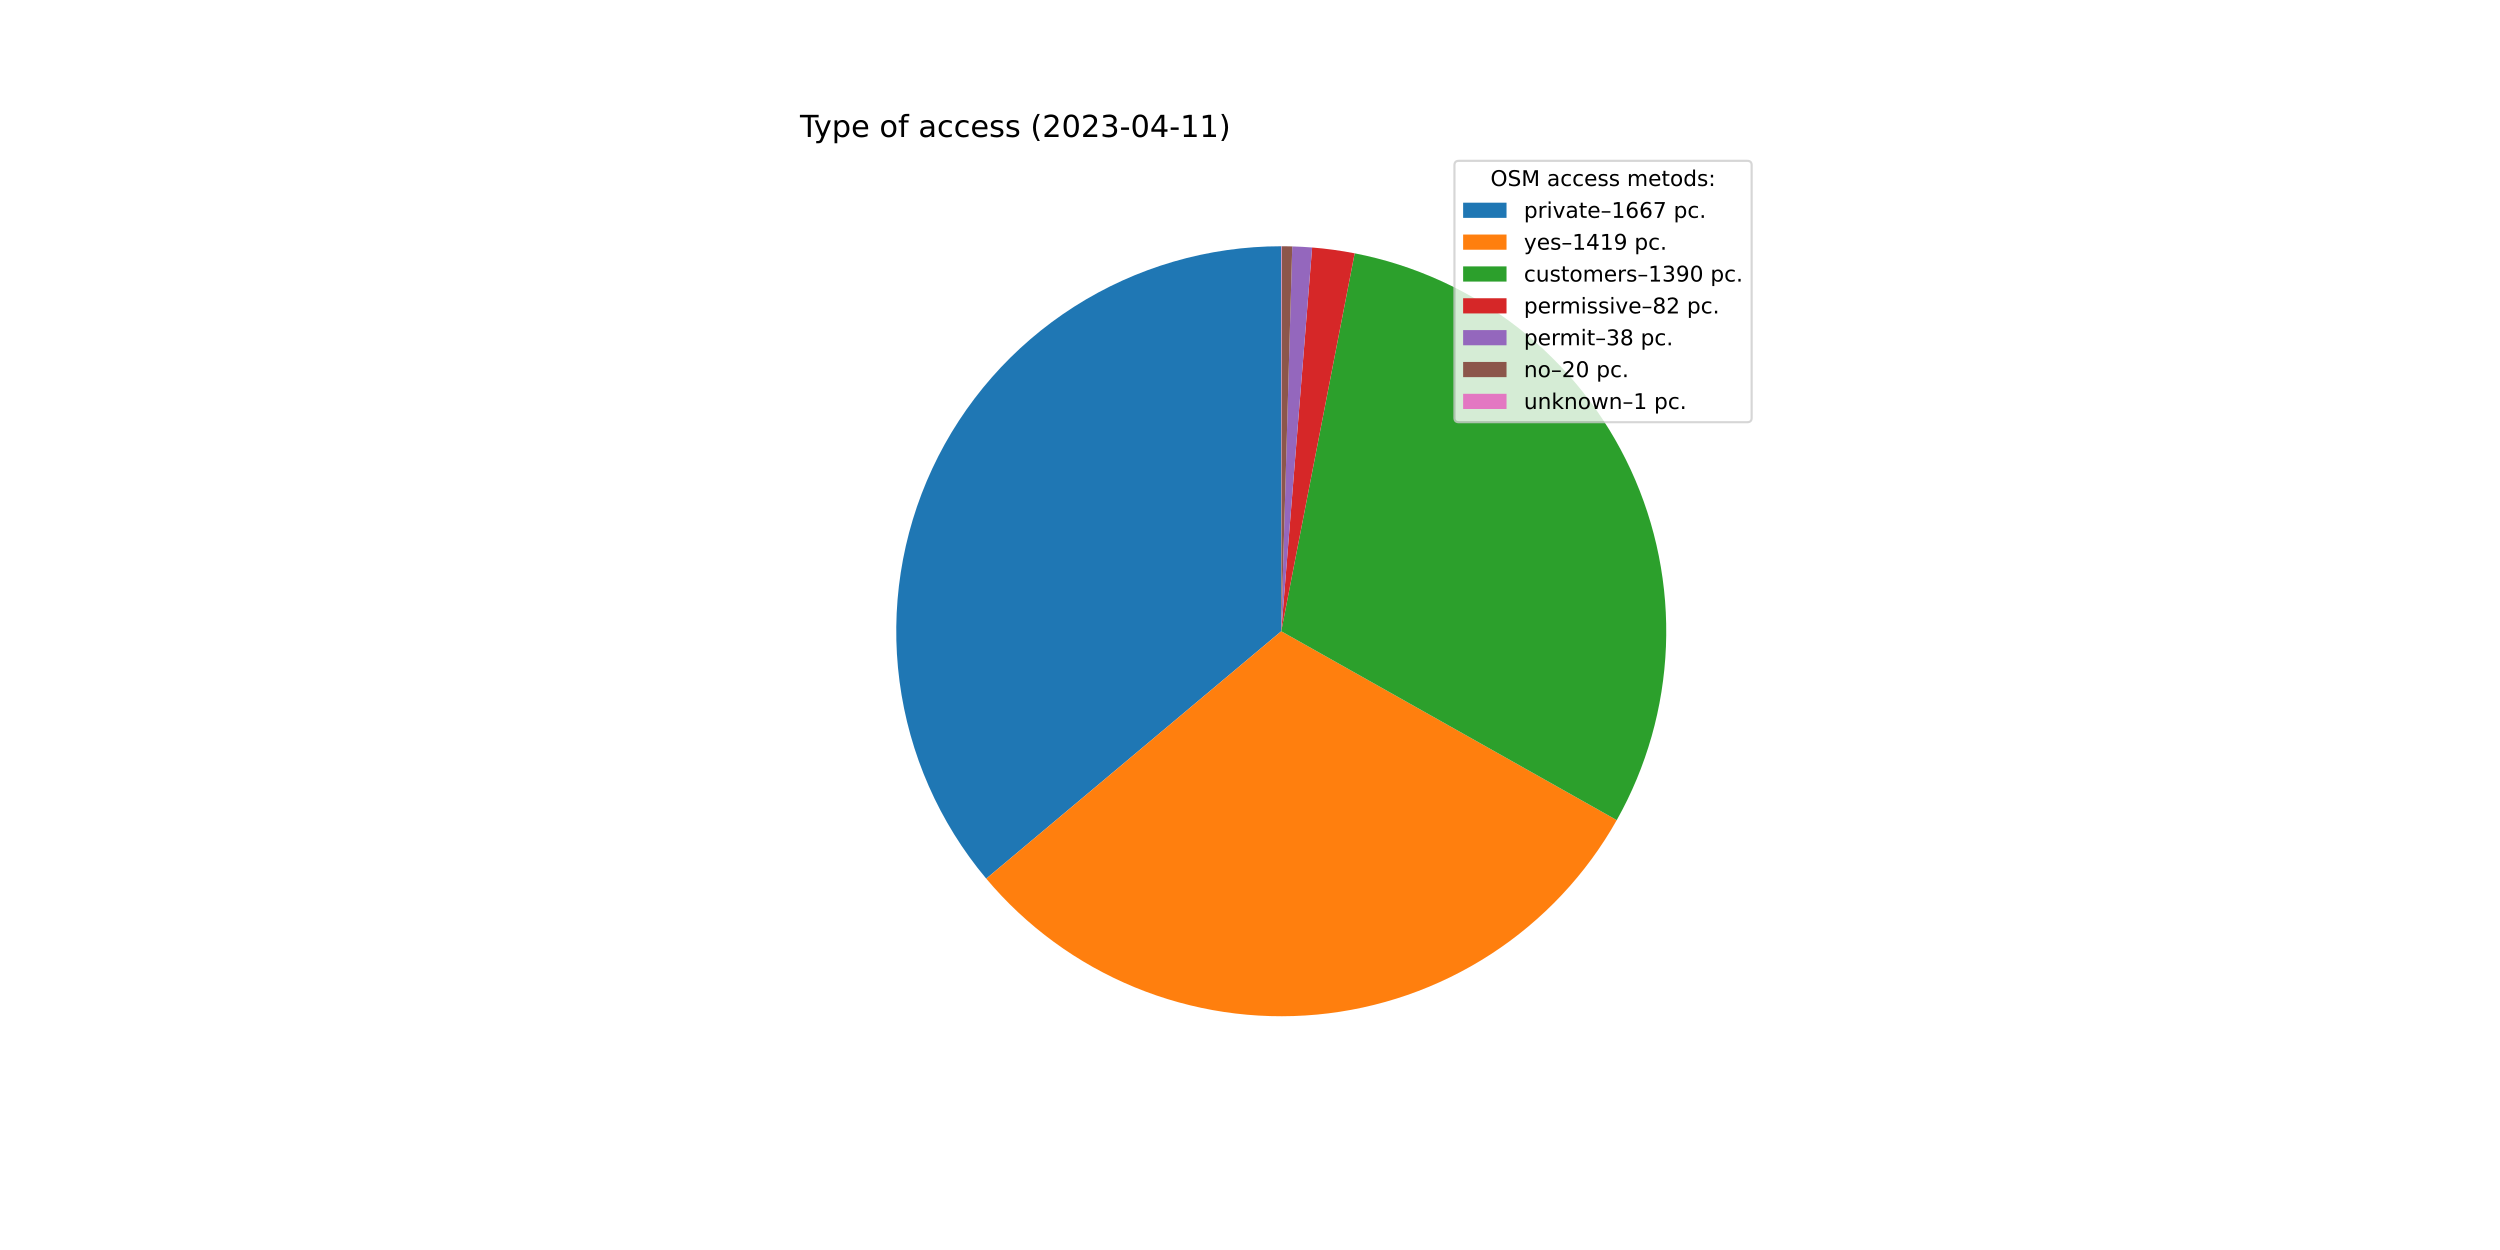
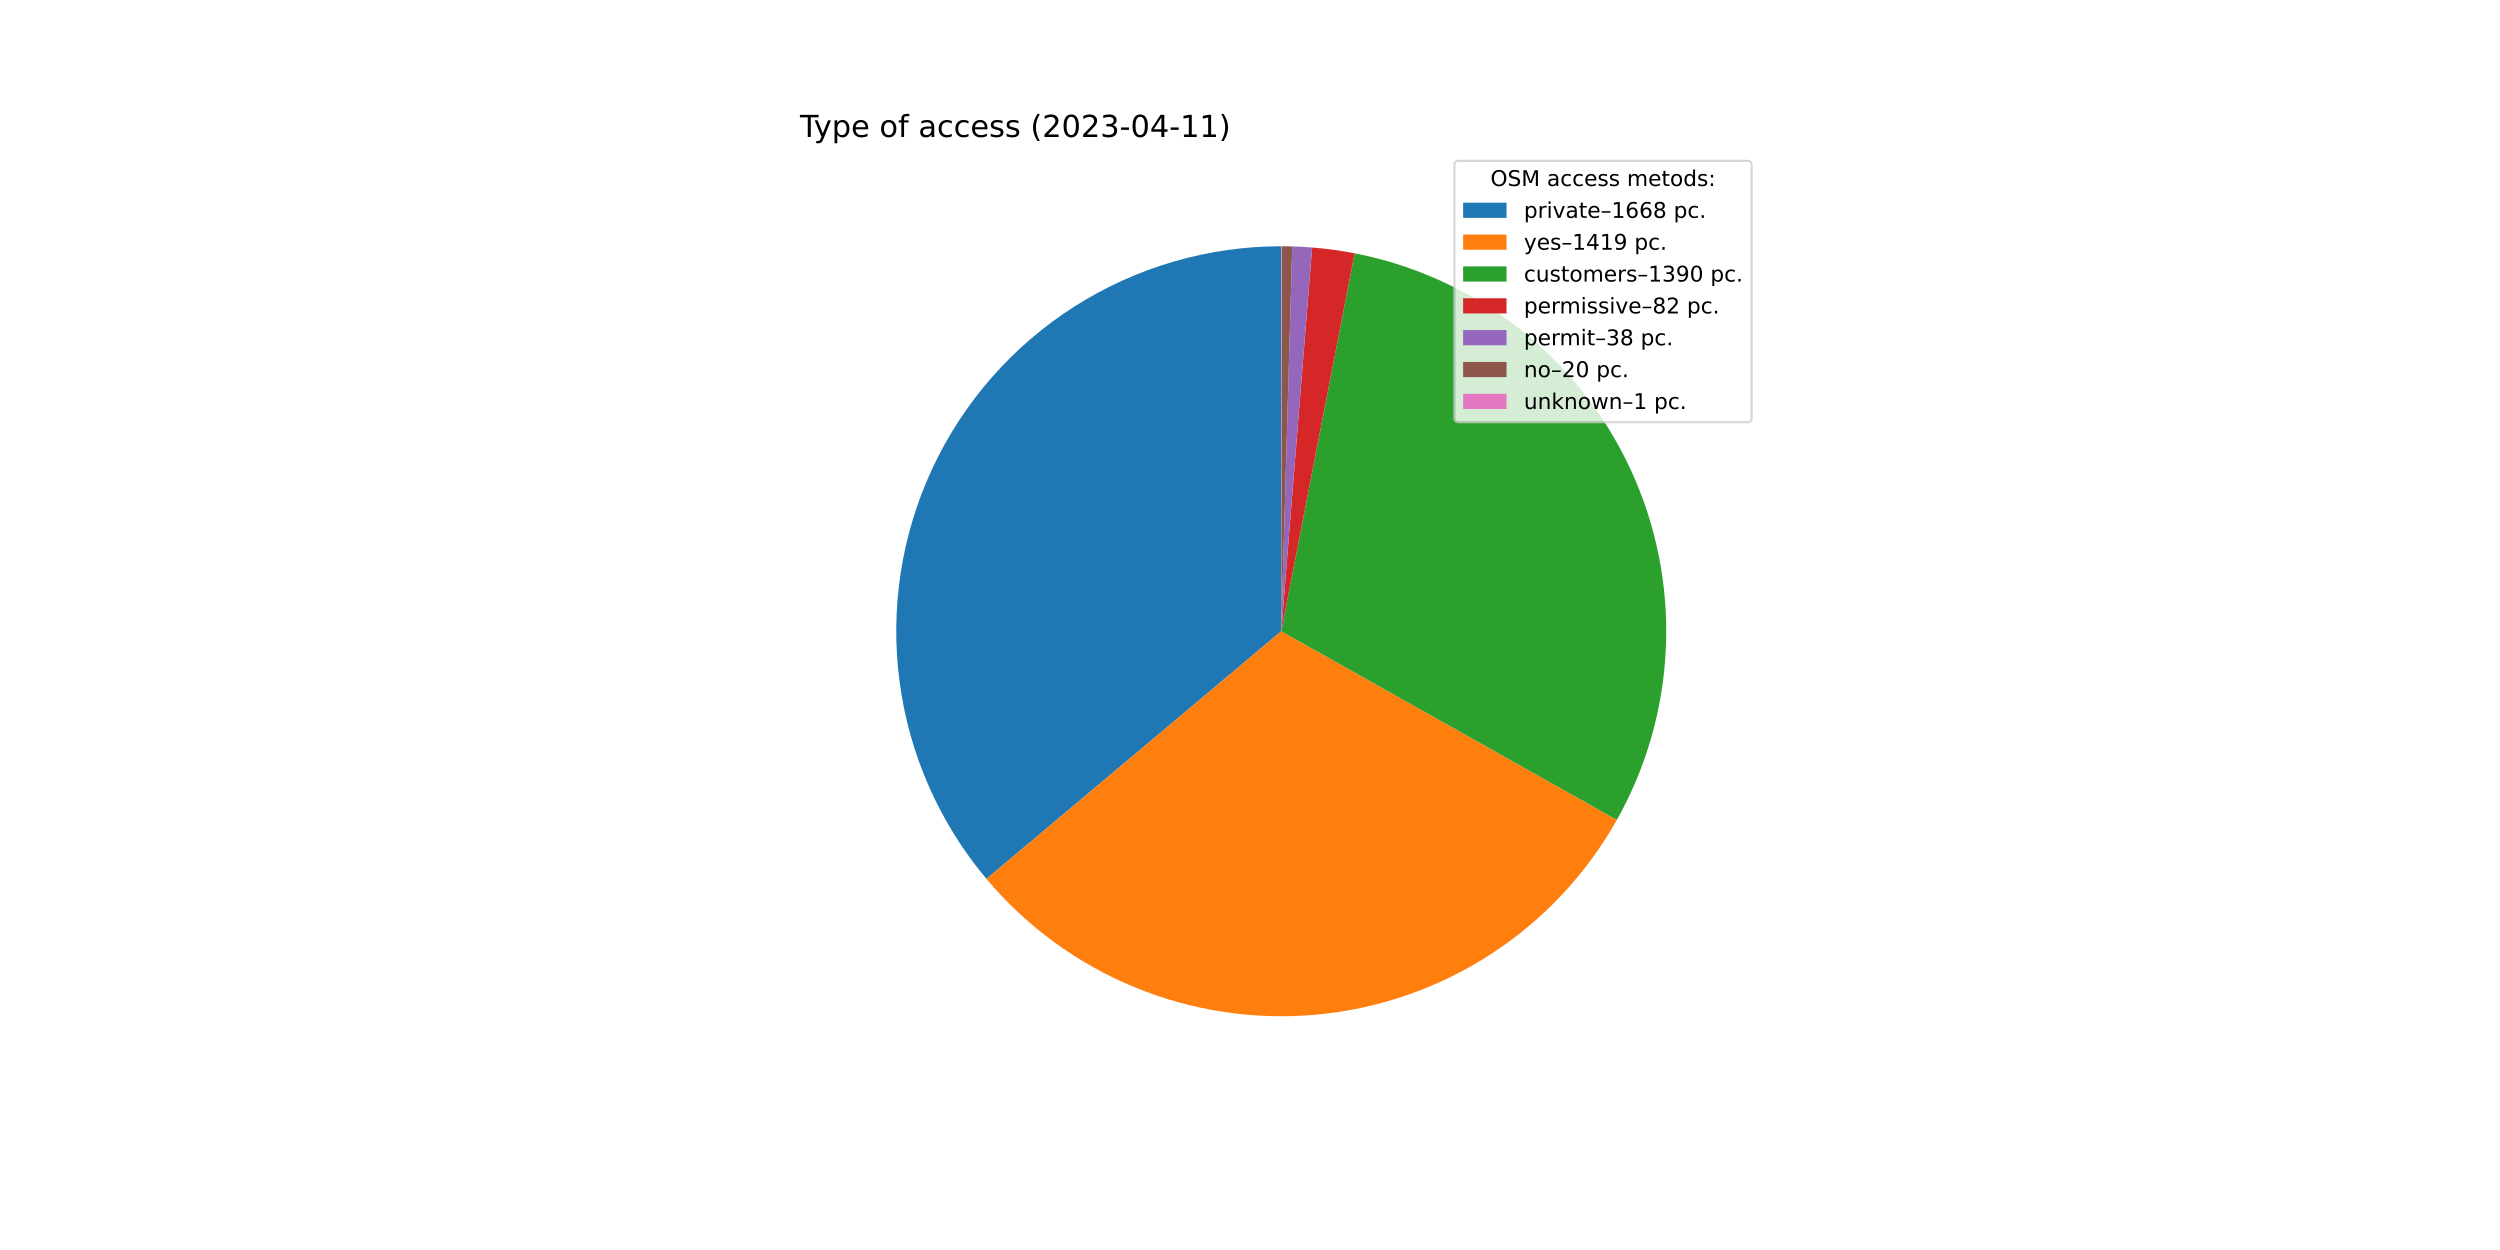
<svg xmlns="http://www.w3.org/2000/svg" xmlns:xlink="http://www.w3.org/1999/xlink" width="1152pt" height="576pt" viewBox="0 0 1152 576" version="1.1">
  <defs>
    <style type="text/css">*{stroke-linejoin: round; stroke-linecap: butt}</style>
  </defs>
  <g id="figure_1">
    <g id="patch_1">
      <path d="M 0 576  L 1152 576  L 1152 0  L 0 0  z " style="fill: #ffffff" />
    </g>
    <g id="axes_1">
      <g id="patch_2">
-         <path d="M 590.4 113.472  C 556.638 113.472 523.568 123.11 495.091 141.248  C 466.615 159.385 443.9 185.281 429.627 215.877  C 415.353 246.473 410.106 280.517 414.504 313.992  C 418.902 347.466 432.766 378.999 454.459 404.869  L 590.4 290.88  L 590.4 113.472  z " style="fill: #1f77b4" />
+         <path d="M 590.4 113.472  C 556.625 113.472 523.542 123.117 495.059 141.268  C 466.576 159.419 443.86 185.332 429.594 215.947  C 415.328 246.561 410.097 280.622 414.519 314.106  C 418.941 347.591 432.834 379.126 454.558 404.988  L 590.4 290.88  L 590.4 113.472  z " style="fill: #1f77b4" />
      </g>
      <g id="patch_3">
-         <path d="M 454.459 404.869  C 472.891 426.851 496.383 444.038 522.913 454.951  C 549.444 465.863 578.23 470.18 606.794 467.529  C 635.358 464.878 662.858 455.338 686.927 439.729  C 710.996 424.121 730.924 402.905 744.996 377.906  L 590.4 290.88  L 454.459 404.869  z " style="fill: #ff7f0e" />
+         <path d="M 454.558 404.988  C 473.005 426.949 496.506 444.112 523.039 455.002  C 549.572 465.892 578.354 470.187 606.911 467.518  C 635.467 464.849 662.955 455.294 687.01 439.676  C 711.065 424.057 730.978 402.836 745.036 377.836  L 590.4 290.88  L 454.558 404.988  z " style="fill: #ff7f0e" />
      </g>
      <g id="patch_4">
-         <path d="M 744.996 377.906  C 758.778 353.423 766.549 326.013 767.667 297.94  C 768.786 269.867 763.219 241.926 751.428 216.424  C 739.636 190.923 721.954 168.584 699.842 151.252  C 677.73 133.92 651.813 122.086 624.233 116.728  L 590.4 290.88  L 744.996 377.906  z " style="fill: #2ca02c" />
+         <path d="M 745.036 377.836  C 758.804 353.353 766.562 325.946 767.67 297.878  C 768.778 269.811 763.204 241.877 751.409 216.385  C 739.614 190.892 721.932 168.561 699.822 151.236  C 677.712 133.911 651.8 122.082 624.226 116.727  L 590.4 290.88  L 745.036 377.836  z " style="fill: #2ca02c" />
      </g>
      <g id="patch_5">
-         <path d="M 624.233 116.728  C 620.994 116.099 617.738 115.56 614.469 115.112  C 611.199 114.665 607.918 114.308 604.629 114.044  L 590.4 290.88  L 624.233 116.728  z " style="fill: #d62728" />
+         <path d="M 624.226 116.727  C 620.987 116.098 617.732 115.559 614.463 115.112  C 611.195 114.664 607.914 114.308 604.626 114.043  L 590.4 290.88  L 624.226 116.727  z " style="fill: #d62728" />
      </g>
      <g id="patch_6">
-         <path d="M 604.629 114.044  C 603.105 113.921 601.579 113.818 600.052 113.735  C 598.526 113.652 596.998 113.588 595.469 113.544  L 590.4 290.88  L 604.629 114.044  z " style="fill: #9467bd" />
+         <path d="M 604.626 114.043  C 603.102 113.921 601.577 113.818 600.05 113.735  C 598.524 113.652 596.996 113.588 595.468 113.544  L 590.4 290.88  L 604.626 114.043  z " style="fill: #9467bd" />
      </g>
      <g id="patch_7">
-         <path d="M 595.469 113.544  C 594.665 113.521 593.86 113.504 593.056 113.492  C 592.251 113.48 591.446 113.473 590.641 113.472  L 590.4 290.88  L 595.469 113.544  z " style="fill: #8c564b" />
+         <path d="M 595.468 113.544  C 594.664 113.521 593.86 113.504 593.055 113.492  C 592.251 113.48 591.446 113.473 590.641 113.472  L 590.4 290.88  L 595.468 113.544  z " style="fill: #8c564b" />
      </g>
      <g id="patch_8">
        <path d="M 590.641 113.472  C 590.601 113.472 590.561 113.472 590.521 113.472  C 590.48 113.472 590.44 113.472 590.4 113.472  L 590.4 290.88  L 590.641 113.472  z " style="fill: #e377c2" />
      </g>
      <g id="matplotlib.axis_1" />
      <g id="matplotlib.axis_2" />
      <g id="text_1">
        <g transform="translate(368.64 63.12)scale(0.14 -0.14)">
          <defs>
            <path id="DejaVuSans-54" d="M -19 4666  L 3928 4666  L 3928 4134  L 2272 4134  L 2272 0  L 1638 0  L 1638 4134  L -19 4134  L -19 4666  z " transform="scale(0.015625)" />
            <path id="DejaVuSans-79" d="M 2059 -325  Q 1816 -950 1584 -1140  Q 1353 -1331 966 -1331  L 506 -1331  L 506 -850  L 844 -850  Q 1081 -850 1212 -737  Q 1344 -625 1503 -206  L 1606 56  L 191 3500  L 800 3500  L 1894 763  L 2988 3500  L 3597 3500  L 2059 -325  z " transform="scale(0.015625)" />
            <path id="DejaVuSans-70" d="M 1159 525  L 1159 -1331  L 581 -1331  L 581 3500  L 1159 3500  L 1159 2969  Q 1341 3281 1617 3432  Q 1894 3584 2278 3584  Q 2916 3584 3314 3078  Q 3713 2572 3713 1747  Q 3713 922 3314 415  Q 2916 -91 2278 -91  Q 1894 -91 1617 61  Q 1341 213 1159 525  z M 3116 1747  Q 3116 2381 2855 2742  Q 2594 3103 2138 3103  Q 1681 3103 1420 2742  Q 1159 2381 1159 1747  Q 1159 1113 1420 752  Q 1681 391 2138 391  Q 2594 391 2855 752  Q 3116 1113 3116 1747  z " transform="scale(0.015625)" />
            <path id="DejaVuSans-65" d="M 3597 1894  L 3597 1613  L 953 1613  Q 991 1019 1311 708  Q 1631 397 2203 397  Q 2534 397 2845 478  Q 3156 559 3463 722  L 3463 178  Q 3153 47 2828 -22  Q 2503 -91 2169 -91  Q 1331 -91 842 396  Q 353 884 353 1716  Q 353 2575 817 3079  Q 1281 3584 2069 3584  Q 2775 3584 3186 3129  Q 3597 2675 3597 1894  z M 3022 2063  Q 3016 2534 2758 2815  Q 2500 3097 2075 3097  Q 1594 3097 1305 2825  Q 1016 2553 972 2059  L 3022 2063  z " transform="scale(0.015625)" />
            <path id="DejaVuSans-20" transform="scale(0.015625)" />
            <path id="DejaVuSans-6f" d="M 1959 3097  Q 1497 3097 1228 2736  Q 959 2375 959 1747  Q 959 1119 1226 758  Q 1494 397 1959 397  Q 2419 397 2687 759  Q 2956 1122 2956 1747  Q 2956 2369 2687 2733  Q 2419 3097 1959 3097  z M 1959 3584  Q 2709 3584 3137 3096  Q 3566 2609 3566 1747  Q 3566 888 3137 398  Q 2709 -91 1959 -91  Q 1206 -91 779 398  Q 353 888 353 1747  Q 353 2609 779 3096  Q 1206 3584 1959 3584  z " transform="scale(0.015625)" />
            <path id="DejaVuSans-66" d="M 2375 4863  L 2375 4384  L 1825 4384  Q 1516 4384 1395 4259  Q 1275 4134 1275 3809  L 1275 3500  L 2222 3500  L 2222 3053  L 1275 3053  L 1275 0  L 697 0  L 697 3053  L 147 3053  L 147 3500  L 697 3500  L 697 3744  Q 697 4328 969 4595  Q 1241 4863 1831 4863  L 2375 4863  z " transform="scale(0.015625)" />
            <path id="DejaVuSans-61" d="M 2194 1759  Q 1497 1759 1228 1600  Q 959 1441 959 1056  Q 959 750 1161 570  Q 1363 391 1709 391  Q 2188 391 2477 730  Q 2766 1069 2766 1631  L 2766 1759  L 2194 1759  z M 3341 1997  L 3341 0  L 2766 0  L 2766 531  Q 2569 213 2275 61  Q 1981 -91 1556 -91  Q 1019 -91 701 211  Q 384 513 384 1019  Q 384 1609 779 1909  Q 1175 2209 1959 2209  L 2766 2209  L 2766 2266  Q 2766 2663 2505 2880  Q 2244 3097 1772 3097  Q 1472 3097 1187 3025  Q 903 2953 641 2809  L 641 3341  Q 956 3463 1253 3523  Q 1550 3584 1831 3584  Q 2591 3584 2966 3190  Q 3341 2797 3341 1997  z " transform="scale(0.015625)" />
            <path id="DejaVuSans-63" d="M 3122 3366  L 3122 2828  Q 2878 2963 2633 3030  Q 2388 3097 2138 3097  Q 1578 3097 1268 2742  Q 959 2388 959 1747  Q 959 1106 1268 751  Q 1578 397 2138 397  Q 2388 397 2633 464  Q 2878 531 3122 666  L 3122 134  Q 2881 22 2623 -34  Q 2366 -91 2075 -91  Q 1284 -91 818 406  Q 353 903 353 1747  Q 353 2603 823 3093  Q 1294 3584 2113 3584  Q 2378 3584 2631 3529  Q 2884 3475 3122 3366  z " transform="scale(0.015625)" />
            <path id="DejaVuSans-73" d="M 2834 3397  L 2834 2853  Q 2591 2978 2328 3040  Q 2066 3103 1784 3103  Q 1356 3103 1142 2972  Q 928 2841 928 2578  Q 928 2378 1081 2264  Q 1234 2150 1697 2047  L 1894 2003  Q 2506 1872 2764 1633  Q 3022 1394 3022 966  Q 3022 478 2636 193  Q 2250 -91 1575 -91  Q 1294 -91 989 -36  Q 684 19 347 128  L 347 722  Q 666 556 975 473  Q 1284 391 1588 391  Q 1994 391 2212 530  Q 2431 669 2431 922  Q 2431 1156 2273 1281  Q 2116 1406 1581 1522  L 1381 1569  Q 847 1681 609 1914  Q 372 2147 372 2553  Q 372 3047 722 3315  Q 1072 3584 1716 3584  Q 2034 3584 2315 3537  Q 2597 3491 2834 3397  z " transform="scale(0.015625)" />
            <path id="DejaVuSans-28" d="M 1984 4856  Q 1566 4138 1362 3434  Q 1159 2731 1159 2009  Q 1159 1288 1364 580  Q 1569 -128 1984 -844  L 1484 -844  Q 1016 -109 783 600  Q 550 1309 550 2009  Q 550 2706 781 3412  Q 1013 4119 1484 4856  L 1984 4856  z " transform="scale(0.015625)" />
            <path id="DejaVuSans-32" d="M 1228 531  L 3431 531  L 3431 0  L 469 0  L 469 531  Q 828 903 1448 1529  Q 2069 2156 2228 2338  Q 2531 2678 2651 2914  Q 2772 3150 2772 3378  Q 2772 3750 2511 3984  Q 2250 4219 1831 4219  Q 1534 4219 1204 4116  Q 875 4013 500 3803  L 500 4441  Q 881 4594 1212 4672  Q 1544 4750 1819 4750  Q 2544 4750 2975 4387  Q 3406 4025 3406 3419  Q 3406 3131 3298 2873  Q 3191 2616 2906 2266  Q 2828 2175 2409 1742  Q 1991 1309 1228 531  z " transform="scale(0.015625)" />
            <path id="DejaVuSans-30" d="M 2034 4250  Q 1547 4250 1301 3770  Q 1056 3291 1056 2328  Q 1056 1369 1301 889  Q 1547 409 2034 409  Q 2525 409 2770 889  Q 3016 1369 3016 2328  Q 3016 3291 2770 3770  Q 2525 4250 2034 4250  z M 2034 4750  Q 2819 4750 3233 4129  Q 3647 3509 3647 2328  Q 3647 1150 3233 529  Q 2819 -91 2034 -91  Q 1250 -91 836 529  Q 422 1150 422 2328  Q 422 3509 836 4129  Q 1250 4750 2034 4750  z " transform="scale(0.015625)" />
            <path id="DejaVuSans-33" d="M 2597 2516  Q 3050 2419 3304 2112  Q 3559 1806 3559 1356  Q 3559 666 3084 287  Q 2609 -91 1734 -91  Q 1441 -91 1130 -33  Q 819 25 488 141  L 488 750  Q 750 597 1062 519  Q 1375 441 1716 441  Q 2309 441 2620 675  Q 2931 909 2931 1356  Q 2931 1769 2642 2001  Q 2353 2234 1838 2234  L 1294 2234  L 1294 2753  L 1863 2753  Q 2328 2753 2575 2939  Q 2822 3125 2822 3475  Q 2822 3834 2567 4026  Q 2313 4219 1838 4219  Q 1578 4219 1281 4162  Q 984 4106 628 3988  L 628 4550  Q 988 4650 1302 4700  Q 1616 4750 1894 4750  Q 2613 4750 3031 4423  Q 3450 4097 3450 3541  Q 3450 3153 3228 2886  Q 3006 2619 2597 2516  z " transform="scale(0.015625)" />
            <path id="DejaVuSans-2d" d="M 313 2009  L 1997 2009  L 1997 1497  L 313 1497  L 313 2009  z " transform="scale(0.015625)" />
            <path id="DejaVuSans-34" d="M 2419 4116  L 825 1625  L 2419 1625  L 2419 4116  z M 2253 4666  L 3047 4666  L 3047 1625  L 3713 1625  L 3713 1100  L 3047 1100  L 3047 0  L 2419 0  L 2419 1100  L 313 1100  L 313 1709  L 2253 4666  z " transform="scale(0.015625)" />
            <path id="DejaVuSans-31" d="M 794 531  L 1825 531  L 1825 4091  L 703 3866  L 703 4441  L 1819 4666  L 2450 4666  L 2450 531  L 3481 531  L 3481 0  L 794 0  L 794 531  z " transform="scale(0.015625)" />
            <path id="DejaVuSans-29" d="M 513 4856  L 1013 4856  Q 1481 4119 1714 3412  Q 1947 2706 1947 2009  Q 1947 1309 1714 600  Q 1481 -109 1013 -844  L 513 -844  Q 928 -128 1133 580  Q 1338 1288 1338 2009  Q 1338 2731 1133 3434  Q 928 4138 513 4856  z " transform="scale(0.015625)" />
          </defs>
          <use xlink:href="#DejaVuSans-54" />
          <use xlink:href="#DejaVuSans-79" x="45.459" />
          <use xlink:href="#DejaVuSans-70" x="104.639" />
          <use xlink:href="#DejaVuSans-65" x="168.115" />
          <use xlink:href="#DejaVuSans-20" x="229.639" />
          <use xlink:href="#DejaVuSans-6f" x="261.426" />
          <use xlink:href="#DejaVuSans-66" x="322.607" />
          <use xlink:href="#DejaVuSans-20" x="357.812" />
          <use xlink:href="#DejaVuSans-61" x="389.6" />
          <use xlink:href="#DejaVuSans-63" x="450.879" />
          <use xlink:href="#DejaVuSans-63" x="505.859" />
          <use xlink:href="#DejaVuSans-65" x="560.84" />
          <use xlink:href="#DejaVuSans-73" x="622.363" />
          <use xlink:href="#DejaVuSans-73" x="674.463" />
          <use xlink:href="#DejaVuSans-20" x="726.562" />
          <use xlink:href="#DejaVuSans-28" x="758.35" />
          <use xlink:href="#DejaVuSans-32" x="797.363" />
          <use xlink:href="#DejaVuSans-30" x="860.986" />
          <use xlink:href="#DejaVuSans-32" x="924.609" />
          <use xlink:href="#DejaVuSans-33" x="988.232" />
          <use xlink:href="#DejaVuSans-2d" x="1051.855" />
          <use xlink:href="#DejaVuSans-30" x="1087.939" />
          <use xlink:href="#DejaVuSans-34" x="1151.562" />
          <use xlink:href="#DejaVuSans-2d" x="1215.186" />
          <use xlink:href="#DejaVuSans-31" x="1251.27" />
          <use xlink:href="#DejaVuSans-31" x="1314.893" />
          <use xlink:href="#DejaVuSans-29" x="1378.516" />
        </g>
      </g>
      <g id="legend_1">
        <g id="patch_9">
          <path d="M 672.208 194.545  L 805.16 194.545  Q 807.16 194.545 807.16 192.545  L 807.16 76.12  Q 807.16 74.12 805.16 74.12  L 672.208 74.12  Q 670.208 74.12 670.208 76.12  L 670.208 192.545  Q 670.208 194.545 672.208 194.545  z " style="fill: #ffffff; opacity: 0.8; stroke: #cccccc; stroke-linejoin: miter" />
        </g>
        <g id="text_2">
          <g transform="translate(686.8038 85.71844)scale(0.1 -0.1)">
            <defs>
              <path id="DejaVuSans-4f" d="M 2522 4238  Q 1834 4238 1429 3725  Q 1025 3213 1025 2328  Q 1025 1447 1429 934  Q 1834 422 2522 422  Q 3209 422 3611 934  Q 4013 1447 4013 2328  Q 4013 3213 3611 3725  Q 3209 4238 2522 4238  z M 2522 4750  Q 3503 4750 4090 4092  Q 4678 3434 4678 2328  Q 4678 1225 4090 567  Q 3503 -91 2522 -91  Q 1538 -91 948 565  Q 359 1222 359 2328  Q 359 3434 948 4092  Q 1538 4750 2522 4750  z " transform="scale(0.015625)" />
              <path id="DejaVuSans-53" d="M 3425 4513  L 3425 3897  Q 3066 4069 2747 4153  Q 2428 4238 2131 4238  Q 1616 4238 1336 4038  Q 1056 3838 1056 3469  Q 1056 3159 1242 3001  Q 1428 2844 1947 2747  L 2328 2669  Q 3034 2534 3370 2195  Q 3706 1856 3706 1288  Q 3706 609 3251 259  Q 2797 -91 1919 -91  Q 1588 -91 1214 -16  Q 841 59 441 206  L 441 856  Q 825 641 1194 531  Q 1563 422 1919 422  Q 2459 422 2753 634  Q 3047 847 3047 1241  Q 3047 1584 2836 1778  Q 2625 1972 2144 2069  L 1759 2144  Q 1053 2284 737 2584  Q 422 2884 422 3419  Q 422 4038 858 4394  Q 1294 4750 2059 4750  Q 2388 4750 2728 4690  Q 3069 4631 3425 4513  z " transform="scale(0.015625)" />
              <path id="DejaVuSans-4d" d="M 628 4666  L 1569 4666  L 2759 1491  L 3956 4666  L 4897 4666  L 4897 0  L 4281 0  L 4281 4097  L 3078 897  L 2444 897  L 1241 4097  L 1241 0  L 628 0  L 628 4666  z " transform="scale(0.015625)" />
              <path id="DejaVuSans-6d" d="M 3328 2828  Q 3544 3216 3844 3400  Q 4144 3584 4550 3584  Q 5097 3584 5394 3201  Q 5691 2819 5691 2113  L 5691 0  L 5113 0  L 5113 2094  Q 5113 2597 4934 2840  Q 4756 3084 4391 3084  Q 3944 3084 3684 2787  Q 3425 2491 3425 1978  L 3425 0  L 2847 0  L 2847 2094  Q 2847 2600 2669 2842  Q 2491 3084 2119 3084  Q 1678 3084 1418 2786  Q 1159 2488 1159 1978  L 1159 0  L 581 0  L 581 3500  L 1159 3500  L 1159 2956  Q 1356 3278 1631 3431  Q 1906 3584 2284 3584  Q 2666 3584 2933 3390  Q 3200 3197 3328 2828  z " transform="scale(0.015625)" />
              <path id="DejaVuSans-74" d="M 1172 4494  L 1172 3500  L 2356 3500  L 2356 3053  L 1172 3053  L 1172 1153  Q 1172 725 1289 603  Q 1406 481 1766 481  L 2356 481  L 2356 0  L 1766 0  Q 1100 0 847 248  Q 594 497 594 1153  L 594 3053  L 172 3053  L 172 3500  L 594 3500  L 594 4494  L 1172 4494  z " transform="scale(0.015625)" />
              <path id="DejaVuSans-64" d="M 2906 2969  L 2906 4863  L 3481 4863  L 3481 0  L 2906 0  L 2906 525  Q 2725 213 2448 61  Q 2172 -91 1784 -91  Q 1150 -91 751 415  Q 353 922 353 1747  Q 353 2572 751 3078  Q 1150 3584 1784 3584  Q 2172 3584 2448 3432  Q 2725 3281 2906 2969  z M 947 1747  Q 947 1113 1208 752  Q 1469 391 1925 391  Q 2381 391 2643 752  Q 2906 1113 2906 1747  Q 2906 2381 2643 2742  Q 2381 3103 1925 3103  Q 1469 3103 1208 2742  Q 947 2381 947 1747  z " transform="scale(0.015625)" />
              <path id="DejaVuSans-3a" d="M 750 794  L 1409 794  L 1409 0  L 750 0  L 750 794  z M 750 3309  L 1409 3309  L 1409 2516  L 750 2516  L 750 3309  z " transform="scale(0.015625)" />
            </defs>
            <use xlink:href="#DejaVuSans-4f" />
            <use xlink:href="#DejaVuSans-53" x="78.711" />
            <use xlink:href="#DejaVuSans-4d" x="142.188" />
            <use xlink:href="#DejaVuSans-20" x="228.467" />
            <use xlink:href="#DejaVuSans-61" x="260.254" />
            <use xlink:href="#DejaVuSans-63" x="321.533" />
            <use xlink:href="#DejaVuSans-63" x="376.514" />
            <use xlink:href="#DejaVuSans-65" x="431.494" />
            <use xlink:href="#DejaVuSans-73" x="493.018" />
            <use xlink:href="#DejaVuSans-73" x="545.117" />
            <use xlink:href="#DejaVuSans-20" x="597.217" />
            <use xlink:href="#DejaVuSans-6d" x="629.004" />
            <use xlink:href="#DejaVuSans-65" x="726.416" />
            <use xlink:href="#DejaVuSans-74" x="787.939" />
            <use xlink:href="#DejaVuSans-6f" x="827.148" />
            <use xlink:href="#DejaVuSans-64" x="888.33" />
            <use xlink:href="#DejaVuSans-73" x="951.807" />
            <use xlink:href="#DejaVuSans-3a" x="1003.906" />
          </g>
        </g>
        <g id="patch_10">
          <path d="M 674.208 100.397  L 694.208 100.397  L 694.208 93.397  L 674.208 93.397  z " style="fill: #1f77b4" />
        </g>
        <g id="text_3">
          <g transform="translate(702.2084 100.3966)scale(0.1 -0.1)">
            <defs>
              <path id="DejaVuSans-72" d="M 2631 2963  Q 2534 3019 2420 3045  Q 2306 3072 2169 3072  Q 1681 3072 1420 2755  Q 1159 2438 1159 1844  L 1159 0  L 581 0  L 581 3500  L 1159 3500  L 1159 2956  Q 1341 3275 1631 3429  Q 1922 3584 2338 3584  Q 2397 3584 2469 3576  Q 2541 3569 2628 3553  L 2631 2963  z " transform="scale(0.015625)" />
              <path id="DejaVuSans-69" d="M 603 3500  L 1178 3500  L 1178 0  L 603 0  L 603 3500  z M 603 4863  L 1178 4863  L 1178 4134  L 603 4134  L 603 4863  z " transform="scale(0.015625)" />
              <path id="DejaVuSans-76" d="M 191 3500  L 800 3500  L 1894 563  L 2988 3500  L 3597 3500  L 2284 0  L 1503 0  L 191 3500  z " transform="scale(0.015625)" />
              <path id="DejaVuSans-2013" d="M 313 1978  L 2888 1978  L 2888 1528  L 313 1528  L 313 1978  z " transform="scale(0.015625)" />
              <path id="DejaVuSans-36" d="M 2113 2584  Q 1688 2584 1439 2293  Q 1191 2003 1191 1497  Q 1191 994 1439 701  Q 1688 409 2113 409  Q 2538 409 2786 701  Q 3034 994 3034 1497  Q 3034 2003 2786 2293  Q 2538 2584 2113 2584  z M 3366 4563  L 3366 3988  Q 3128 4100 2886 4159  Q 2644 4219 2406 4219  Q 1781 4219 1451 3797  Q 1122 3375 1075 2522  Q 1259 2794 1537 2939  Q 1816 3084 2150 3084  Q 2853 3084 3261 2657  Q 3669 2231 3669 1497  Q 3669 778 3244 343  Q 2819 -91 2113 -91  Q 1303 -91 875 529  Q 447 1150 447 2328  Q 447 3434 972 4092  Q 1497 4750 2381 4750  Q 2619 4750 2861 4703  Q 3103 4656 3366 4563  z " transform="scale(0.015625)" />
-               <path id="DejaVuSans-37" d="M 525 4666  L 3525 4666  L 3525 4397  L 1831 0  L 1172 0  L 2766 4134  L 525 4134  L 525 4666  z " transform="scale(0.015625)" />
+               <path id="DejaVuSans-38" d="M 2034 2216  Q 1584 2216 1326 1975  Q 1069 1734 1069 1313  Q 1069 891 1326 650  Q 1584 409 2034 409  Q 2484 409 2743 651  Q 3003 894 3003 1313  Q 3003 1734 2745 1975  Q 2488 2216 2034 2216  z M 1403 2484  Q 997 2584 770 2862  Q 544 3141 544 3541  Q 544 4100 942 4425  Q 1341 4750 2034 4750  Q 2731 4750 3128 4425  Q 3525 4100 3525 3541  Q 3525 3141 3298 2862  Q 3072 2584 2669 2484  Q 3125 2378 3379 2068  Q 3634 1759 3634 1313  Q 3634 634 3220 271  Q 2806 -91 2034 -91  Q 1263 -91 848 271  Q 434 634 434 1313  Q 434 1759 690 2068  Q 947 2378 1403 2484  z M 1172 3481  Q 1172 3119 1398 2916  Q 1625 2713 2034 2713  Q 2441 2713 2670 2916  Q 2900 3119 2900 3481  Q 2900 3844 2670 4047  Q 2441 4250 2034 4250  Q 1625 4250 1398 4047  Q 1172 3844 1172 3481  z " transform="scale(0.015625)" />
              <path id="DejaVuSans-2e" d="M 684 794  L 1344 794  L 1344 0  L 684 0  L 684 794  z " transform="scale(0.015625)" />
            </defs>
            <use xlink:href="#DejaVuSans-70" />
            <use xlink:href="#DejaVuSans-72" x="63.477" />
            <use xlink:href="#DejaVuSans-69" x="104.59" />
            <use xlink:href="#DejaVuSans-76" x="132.373" />
            <use xlink:href="#DejaVuSans-61" x="191.553" />
            <use xlink:href="#DejaVuSans-74" x="252.832" />
            <use xlink:href="#DejaVuSans-65" x="292.041" />
            <use xlink:href="#DejaVuSans-2013" x="353.564" />
            <use xlink:href="#DejaVuSans-31" x="403.564" />
            <use xlink:href="#DejaVuSans-36" x="467.188" />
            <use xlink:href="#DejaVuSans-36" x="530.811" />
-             <use xlink:href="#DejaVuSans-37" x="594.434" />
+             <use xlink:href="#DejaVuSans-38" x="594.434" />
            <use xlink:href="#DejaVuSans-20" x="658.057" />
            <use xlink:href="#DejaVuSans-70" x="689.844" />
            <use xlink:href="#DejaVuSans-63" x="753.32" />
            <use xlink:href="#DejaVuSans-2e" x="808.301" />
          </g>
        </g>
        <g id="patch_11">
          <path d="M 674.208 115.075  L 694.208 115.075  L 694.208 108.075  L 674.208 108.075  z " style="fill: #ff7f0e" />
        </g>
        <g id="text_4">
          <g transform="translate(702.2084 115.0747)scale(0.1 -0.1)">
            <defs>
              <path id="DejaVuSans-39" d="M 703 97  L 703 672  Q 941 559 1184 500  Q 1428 441 1663 441  Q 2288 441 2617 861  Q 2947 1281 2994 2138  Q 2813 1869 2534 1725  Q 2256 1581 1919 1581  Q 1219 1581 811 2004  Q 403 2428 403 3163  Q 403 3881 828 4315  Q 1253 4750 1959 4750  Q 2769 4750 3195 4129  Q 3622 3509 3622 2328  Q 3622 1225 3098 567  Q 2575 -91 1691 -91  Q 1453 -91 1209 -44  Q 966 3 703 97  z M 1959 2075  Q 2384 2075 2632 2365  Q 2881 2656 2881 3163  Q 2881 3666 2632 3958  Q 2384 4250 1959 4250  Q 1534 4250 1286 3958  Q 1038 3666 1038 3163  Q 1038 2656 1286 2365  Q 1534 2075 1959 2075  z " transform="scale(0.015625)" />
            </defs>
            <use xlink:href="#DejaVuSans-79" />
            <use xlink:href="#DejaVuSans-65" x="59.18" />
            <use xlink:href="#DejaVuSans-73" x="120.703" />
            <use xlink:href="#DejaVuSans-2013" x="172.803" />
            <use xlink:href="#DejaVuSans-31" x="222.803" />
            <use xlink:href="#DejaVuSans-34" x="286.426" />
            <use xlink:href="#DejaVuSans-31" x="350.049" />
            <use xlink:href="#DejaVuSans-39" x="413.672" />
            <use xlink:href="#DejaVuSans-20" x="477.295" />
            <use xlink:href="#DejaVuSans-70" x="509.082" />
            <use xlink:href="#DejaVuSans-63" x="572.559" />
            <use xlink:href="#DejaVuSans-2e" x="627.539" />
          </g>
        </g>
        <g id="patch_12">
          <path d="M 674.208 129.753  L 694.208 129.753  L 694.208 122.753  L 674.208 122.753  z " style="fill: #2ca02c" />
        </g>
        <g id="text_5">
          <g transform="translate(702.2084 129.7528)scale(0.1 -0.1)">
            <defs>
              <path id="DejaVuSans-75" d="M 544 1381  L 544 3500  L 1119 3500  L 1119 1403  Q 1119 906 1312 657  Q 1506 409 1894 409  Q 2359 409 2629 706  Q 2900 1003 2900 1516  L 2900 3500  L 3475 3500  L 3475 0  L 2900 0  L 2900 538  Q 2691 219 2414 64  Q 2138 -91 1772 -91  Q 1169 -91 856 284  Q 544 659 544 1381  z M 1991 3584  L 1991 3584  z " transform="scale(0.015625)" />
            </defs>
            <use xlink:href="#DejaVuSans-63" />
            <use xlink:href="#DejaVuSans-75" x="54.98" />
            <use xlink:href="#DejaVuSans-73" x="118.359" />
            <use xlink:href="#DejaVuSans-74" x="170.459" />
            <use xlink:href="#DejaVuSans-6f" x="209.668" />
            <use xlink:href="#DejaVuSans-6d" x="270.85" />
            <use xlink:href="#DejaVuSans-65" x="368.262" />
            <use xlink:href="#DejaVuSans-72" x="429.785" />
            <use xlink:href="#DejaVuSans-73" x="470.898" />
            <use xlink:href="#DejaVuSans-2013" x="522.998" />
            <use xlink:href="#DejaVuSans-31" x="572.998" />
            <use xlink:href="#DejaVuSans-33" x="636.621" />
            <use xlink:href="#DejaVuSans-39" x="700.244" />
            <use xlink:href="#DejaVuSans-30" x="763.867" />
            <use xlink:href="#DejaVuSans-20" x="827.49" />
            <use xlink:href="#DejaVuSans-70" x="859.277" />
            <use xlink:href="#DejaVuSans-63" x="922.754" />
            <use xlink:href="#DejaVuSans-2e" x="977.734" />
          </g>
        </g>
        <g id="patch_13">
          <path d="M 674.208 144.431  L 694.208 144.431  L 694.208 137.431  L 674.208 137.431  z " style="fill: #d62728" />
        </g>
        <g id="text_6">
          <g transform="translate(702.2084 144.4309)scale(0.1 -0.1)">
-             <defs>
-               <path id="DejaVuSans-38" d="M 2034 2216  Q 1584 2216 1326 1975  Q 1069 1734 1069 1313  Q 1069 891 1326 650  Q 1584 409 2034 409  Q 2484 409 2743 651  Q 3003 894 3003 1313  Q 3003 1734 2745 1975  Q 2488 2216 2034 2216  z M 1403 2484  Q 997 2584 770 2862  Q 544 3141 544 3541  Q 544 4100 942 4425  Q 1341 4750 2034 4750  Q 2731 4750 3128 4425  Q 3525 4100 3525 3541  Q 3525 3141 3298 2862  Q 3072 2584 2669 2484  Q 3125 2378 3379 2068  Q 3634 1759 3634 1313  Q 3634 634 3220 271  Q 2806 -91 2034 -91  Q 1263 -91 848 271  Q 434 634 434 1313  Q 434 1759 690 2068  Q 947 2378 1403 2484  z M 1172 3481  Q 1172 3119 1398 2916  Q 1625 2713 2034 2713  Q 2441 2713 2670 2916  Q 2900 3119 2900 3481  Q 2900 3844 2670 4047  Q 2441 4250 2034 4250  Q 1625 4250 1398 4047  Q 1172 3844 1172 3481  z " transform="scale(0.015625)" />
-             </defs>
            <use xlink:href="#DejaVuSans-70" />
            <use xlink:href="#DejaVuSans-65" x="63.477" />
            <use xlink:href="#DejaVuSans-72" x="125" />
            <use xlink:href="#DejaVuSans-6d" x="164.363" />
            <use xlink:href="#DejaVuSans-69" x="261.775" />
            <use xlink:href="#DejaVuSans-73" x="289.559" />
            <use xlink:href="#DejaVuSans-73" x="341.658" />
            <use xlink:href="#DejaVuSans-69" x="393.758" />
            <use xlink:href="#DejaVuSans-76" x="421.541" />
            <use xlink:href="#DejaVuSans-65" x="480.721" />
            <use xlink:href="#DejaVuSans-2013" x="542.244" />
            <use xlink:href="#DejaVuSans-38" x="592.244" />
            <use xlink:href="#DejaVuSans-32" x="655.867" />
            <use xlink:href="#DejaVuSans-20" x="719.49" />
            <use xlink:href="#DejaVuSans-70" x="751.277" />
            <use xlink:href="#DejaVuSans-63" x="814.754" />
            <use xlink:href="#DejaVuSans-2e" x="869.734" />
          </g>
        </g>
        <g id="patch_14">
          <path d="M 674.208 159.109  L 694.208 159.109  L 694.208 152.109  L 674.208 152.109  z " style="fill: #9467bd" />
        </g>
        <g id="text_7">
          <g transform="translate(702.2084 159.1091)scale(0.1 -0.1)">
            <use xlink:href="#DejaVuSans-70" />
            <use xlink:href="#DejaVuSans-65" x="63.477" />
            <use xlink:href="#DejaVuSans-72" x="125" />
            <use xlink:href="#DejaVuSans-6d" x="164.363" />
            <use xlink:href="#DejaVuSans-69" x="261.775" />
            <use xlink:href="#DejaVuSans-74" x="289.559" />
            <use xlink:href="#DejaVuSans-2013" x="328.768" />
            <use xlink:href="#DejaVuSans-33" x="378.768" />
            <use xlink:href="#DejaVuSans-38" x="442.391" />
            <use xlink:href="#DejaVuSans-20" x="506.014" />
            <use xlink:href="#DejaVuSans-70" x="537.801" />
            <use xlink:href="#DejaVuSans-63" x="601.277" />
            <use xlink:href="#DejaVuSans-2e" x="656.258" />
          </g>
        </g>
        <g id="patch_15">
          <path d="M 674.208 173.787  L 694.208 173.787  L 694.208 166.787  L 674.208 166.787  z " style="fill: #8c564b" />
        </g>
        <g id="text_8">
          <g transform="translate(702.2084 173.7872)scale(0.1 -0.1)">
            <defs>
              <path id="DejaVuSans-6e" d="M 3513 2113  L 3513 0  L 2938 0  L 2938 2094  Q 2938 2591 2744 2837  Q 2550 3084 2163 3084  Q 1697 3084 1428 2787  Q 1159 2491 1159 1978  L 1159 0  L 581 0  L 581 3500  L 1159 3500  L 1159 2956  Q 1366 3272 1645 3428  Q 1925 3584 2291 3584  Q 2894 3584 3203 3211  Q 3513 2838 3513 2113  z " transform="scale(0.015625)" />
            </defs>
            <use xlink:href="#DejaVuSans-6e" />
            <use xlink:href="#DejaVuSans-6f" x="63.379" />
            <use xlink:href="#DejaVuSans-2013" x="124.561" />
            <use xlink:href="#DejaVuSans-32" x="174.561" />
            <use xlink:href="#DejaVuSans-30" x="238.184" />
            <use xlink:href="#DejaVuSans-20" x="301.807" />
            <use xlink:href="#DejaVuSans-70" x="333.594" />
            <use xlink:href="#DejaVuSans-63" x="397.07" />
            <use xlink:href="#DejaVuSans-2e" x="452.051" />
          </g>
        </g>
        <g id="patch_16">
          <path d="M 674.208 188.465  L 694.208 188.465  L 694.208 181.465  L 674.208 181.465  z " style="fill: #e377c2" />
        </g>
        <g id="text_9">
          <g transform="translate(702.2084 188.4653)scale(0.1 -0.1)">
            <defs>
              <path id="DejaVuSans-6b" d="M 581 4863  L 1159 4863  L 1159 1991  L 2875 3500  L 3609 3500  L 1753 1863  L 3688 0  L 2938 0  L 1159 1709  L 1159 0  L 581 0  L 581 4863  z " transform="scale(0.015625)" />
              <path id="DejaVuSans-77" d="M 269 3500  L 844 3500  L 1563 769  L 2278 3500  L 2956 3500  L 3675 769  L 4391 3500  L 4966 3500  L 4050 0  L 3372 0  L 2619 2869  L 1863 0  L 1184 0  L 269 3500  z " transform="scale(0.015625)" />
            </defs>
            <use xlink:href="#DejaVuSans-75" />
            <use xlink:href="#DejaVuSans-6e" x="63.379" />
            <use xlink:href="#DejaVuSans-6b" x="126.758" />
            <use xlink:href="#DejaVuSans-6e" x="184.668" />
            <use xlink:href="#DejaVuSans-6f" x="248.047" />
            <use xlink:href="#DejaVuSans-77" x="309.229" />
            <use xlink:href="#DejaVuSans-6e" x="391.016" />
            <use xlink:href="#DejaVuSans-2013" x="454.395" />
            <use xlink:href="#DejaVuSans-31" x="504.395" />
            <use xlink:href="#DejaVuSans-20" x="568.018" />
            <use xlink:href="#DejaVuSans-70" x="599.805" />
            <use xlink:href="#DejaVuSans-63" x="663.281" />
            <use xlink:href="#DejaVuSans-2e" x="718.262" />
          </g>
        </g>
      </g>
    </g>
  </g>
</svg>
